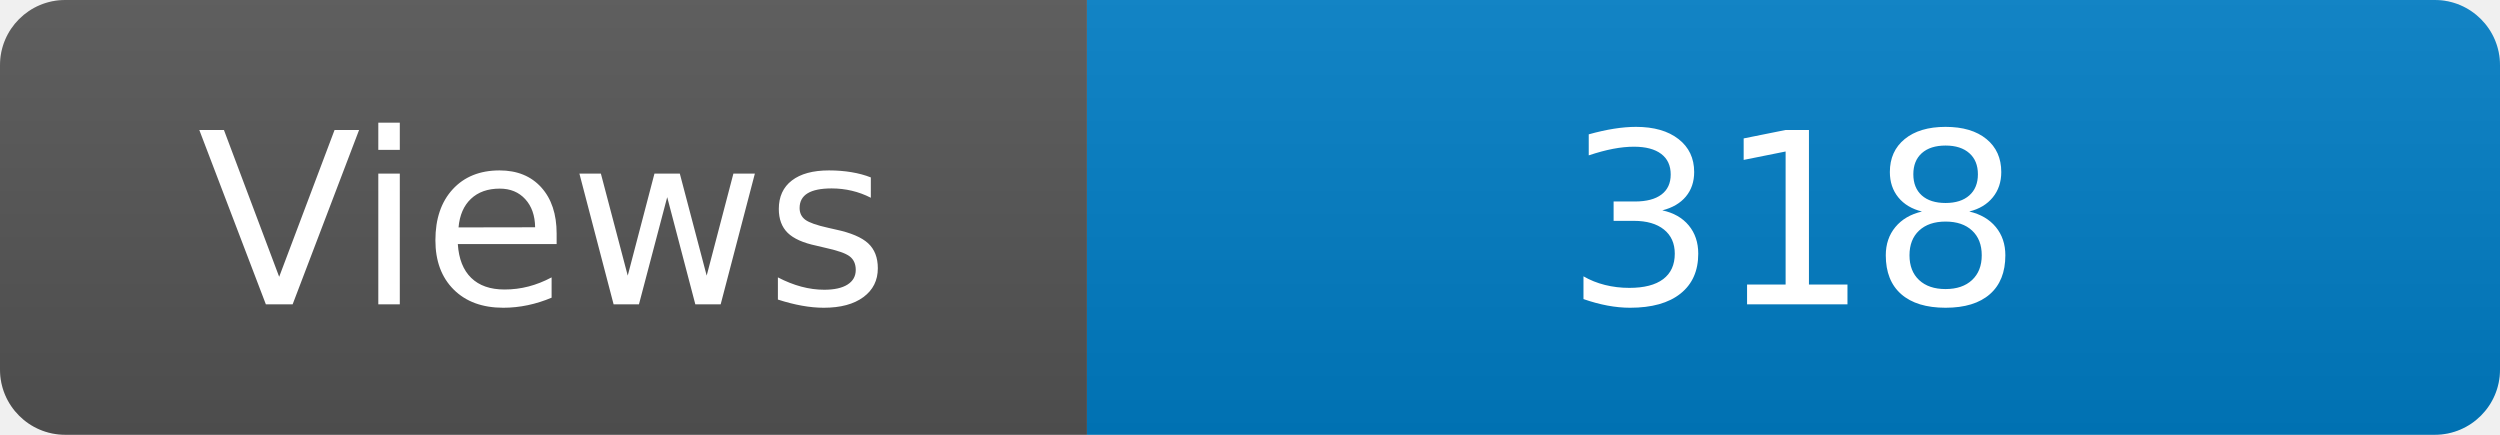
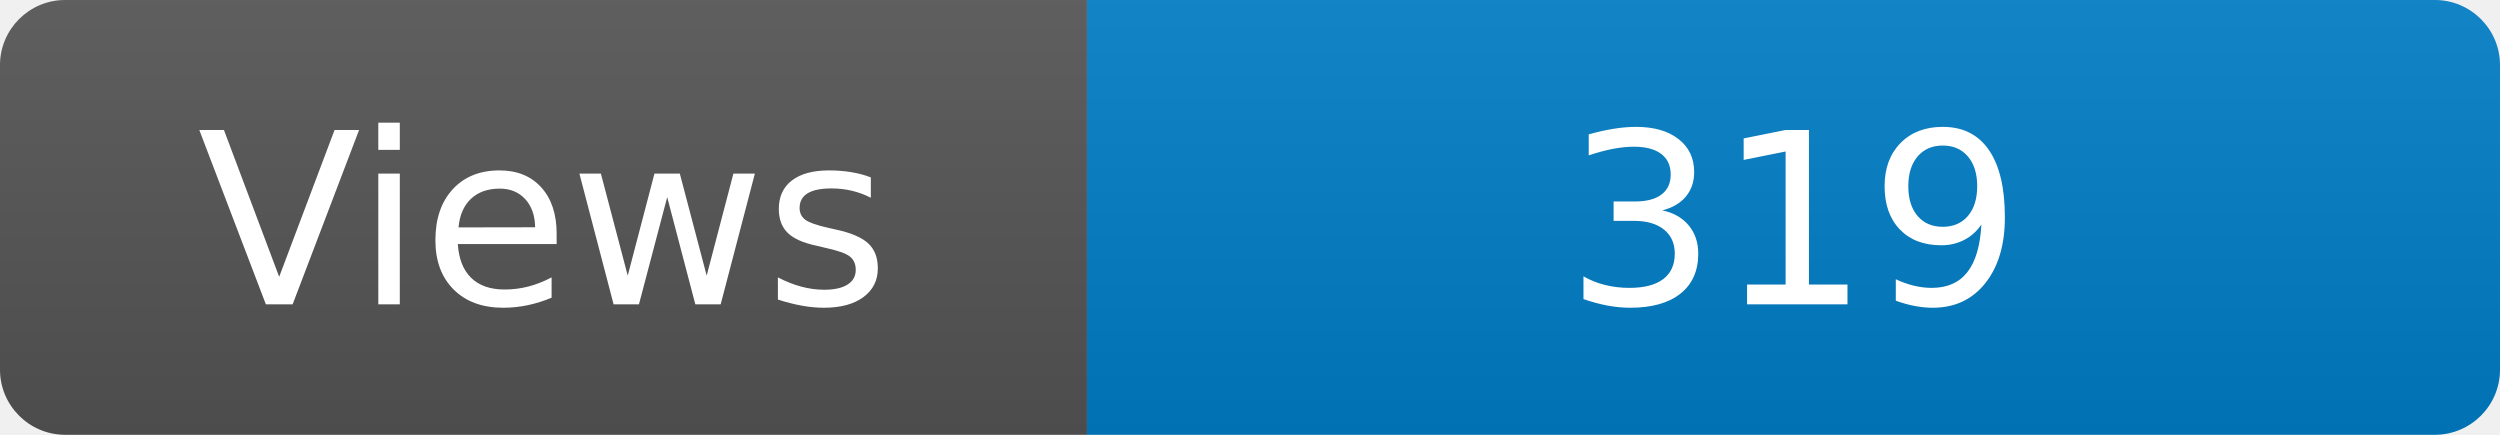
<svg xmlns="http://www.w3.org/2000/svg" width="115" height="20" role="img" aria-label="Maintained?: yes">
  <linearGradient id="s" x2="0" y2="100%">
    <stop offset="0" stop-color="#bbb" stop-opacity=".1" />
    <stop offset="1" stop-opacity=".1" />
  </linearGradient>
  <clipPath id="r">
    <rect width="115" height="20" rx="3" fill="#fff" />
  </clipPath>
  <g clip-path="url(#r)">
    <rect width="50" height="20" fill="#555" />
    <rect x="50" width="160" height="20" fill="#007ec6" />
    <rect width="115" height="20" fill="url(#s)" />
  </g>
  <g fill="#fff" text-anchor="middle" font-family="Verdana,Geneva,DejaVu Sans,sans-serif" font-size="110">
    <text x="250" y="140" transform="scale(.1)" fill="#fff">Views</text>
-     <text x="825" y="140" transform="scale(.1)" fill="#fff">318</text>
+     <text x="825" y="140" transform="scale(.1)" fill="#fff">319</text>
  </g>
</svg>
